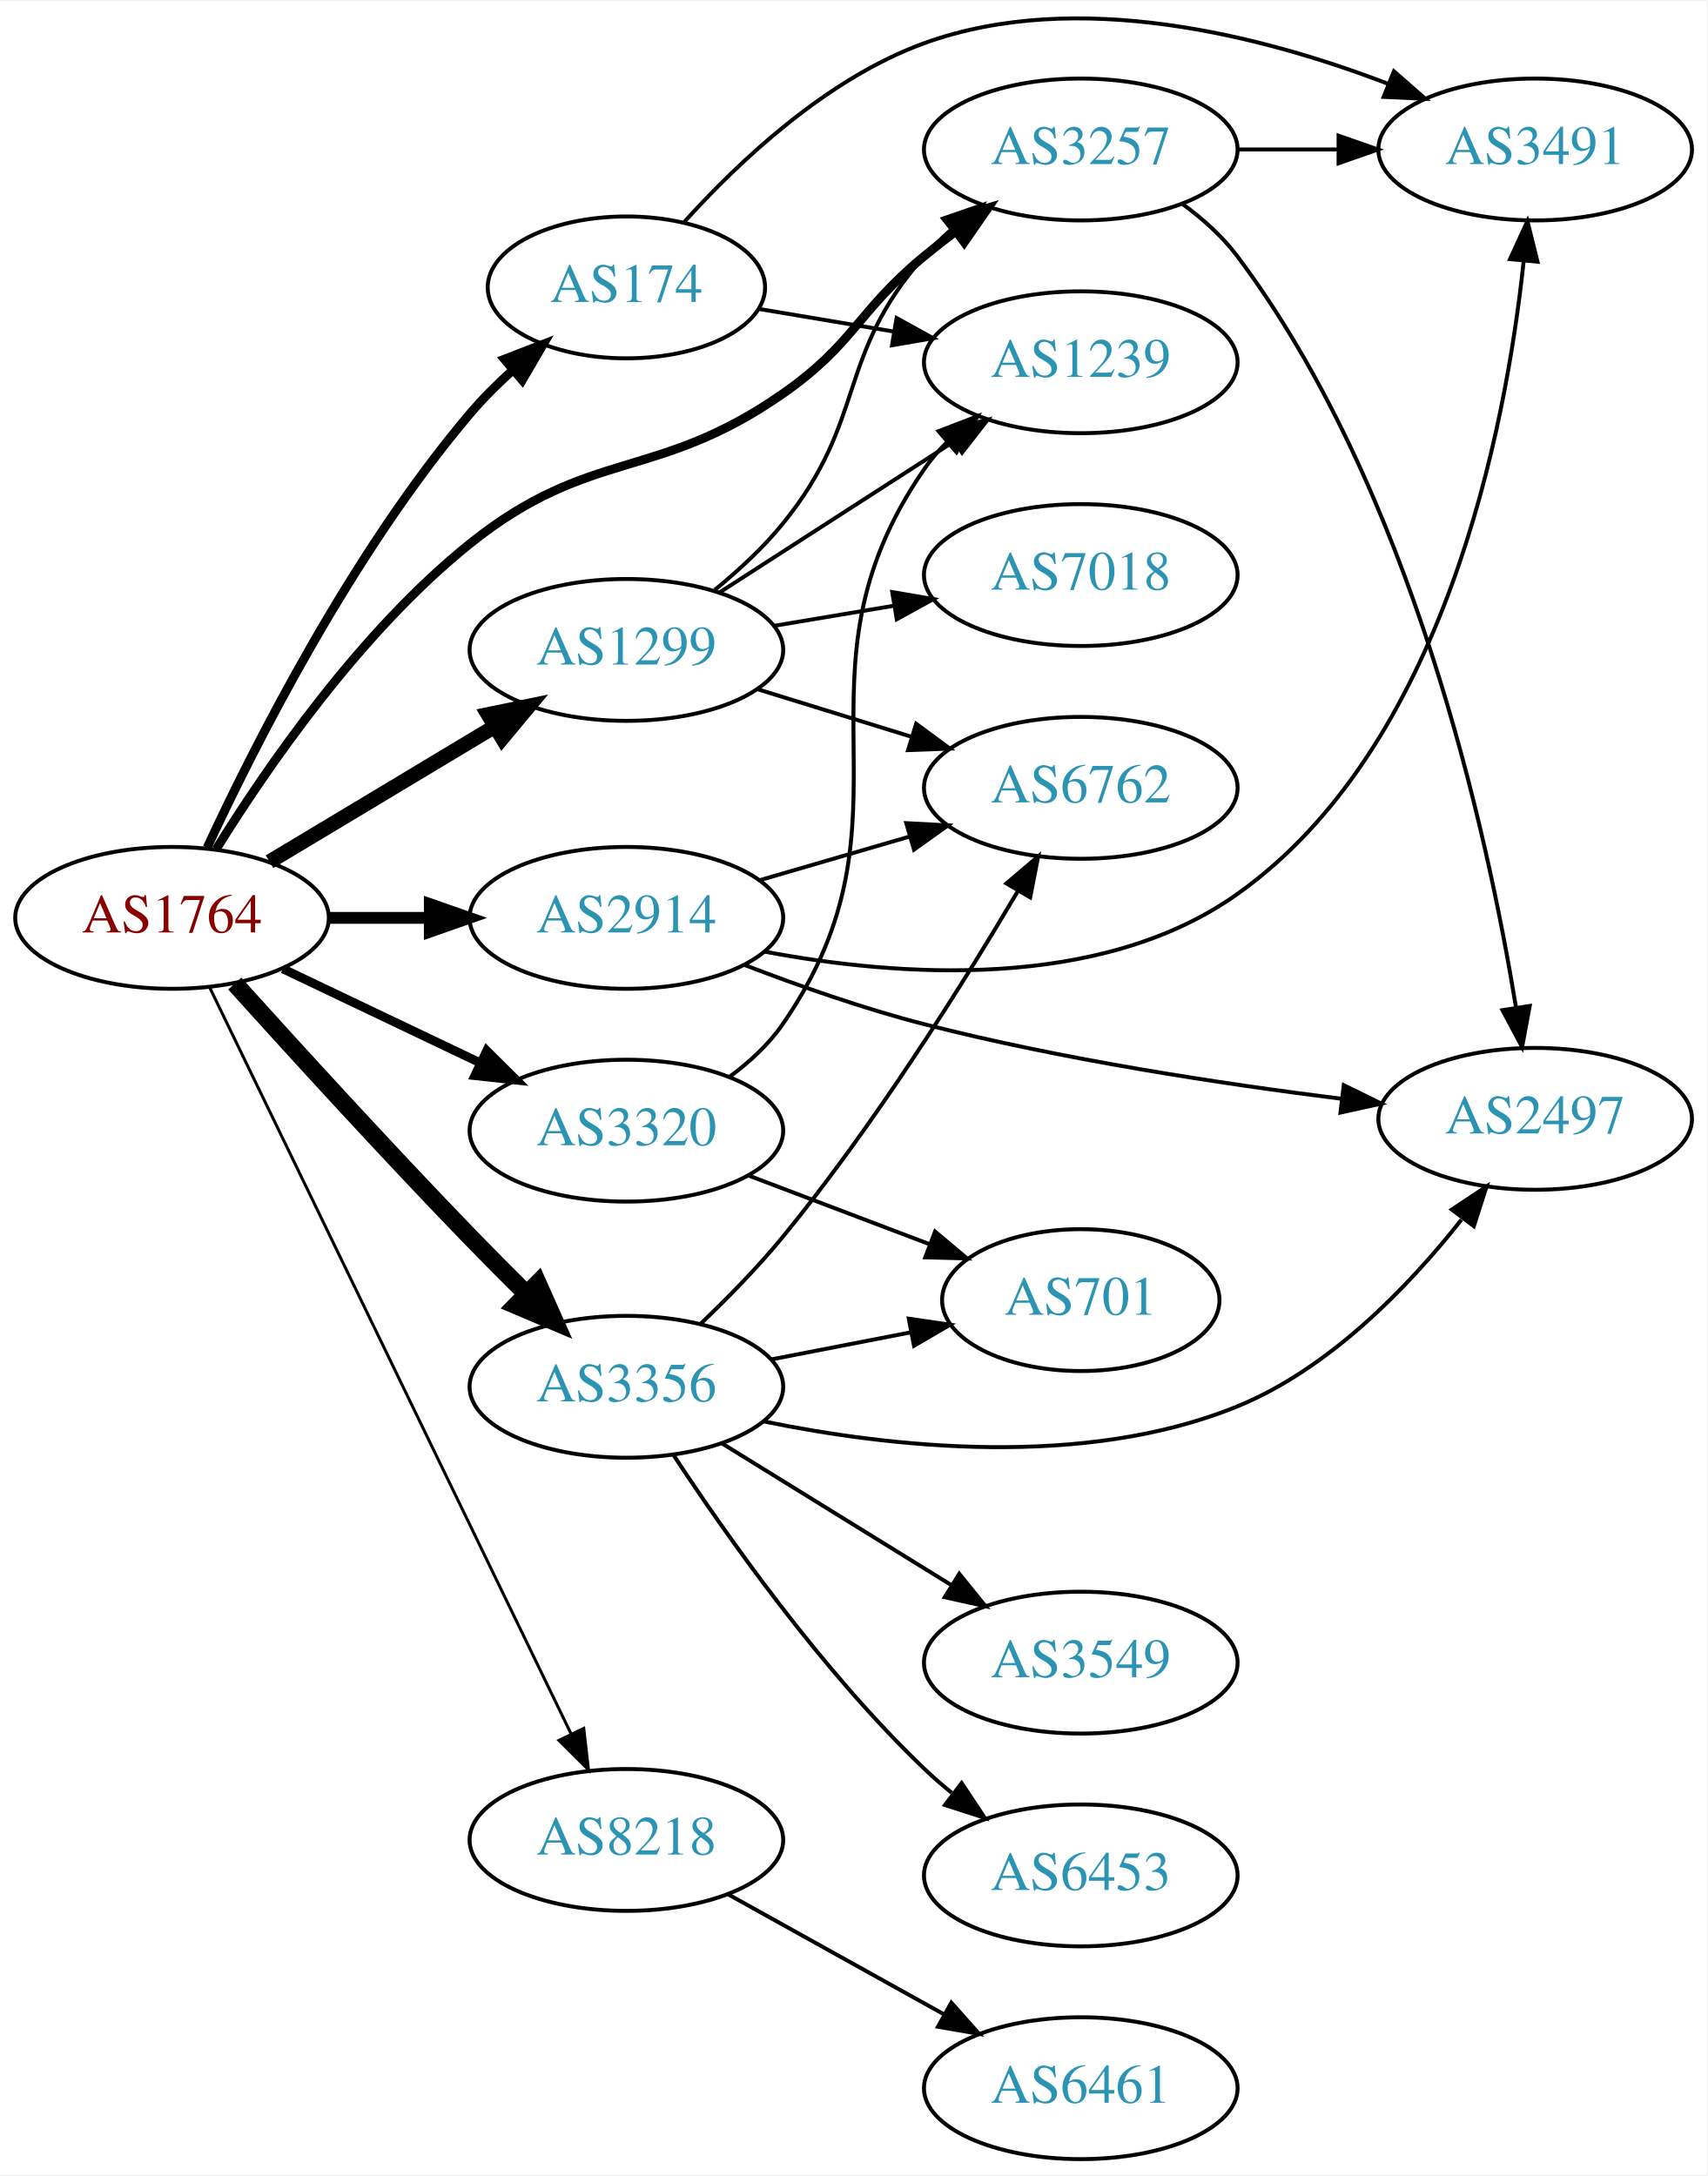
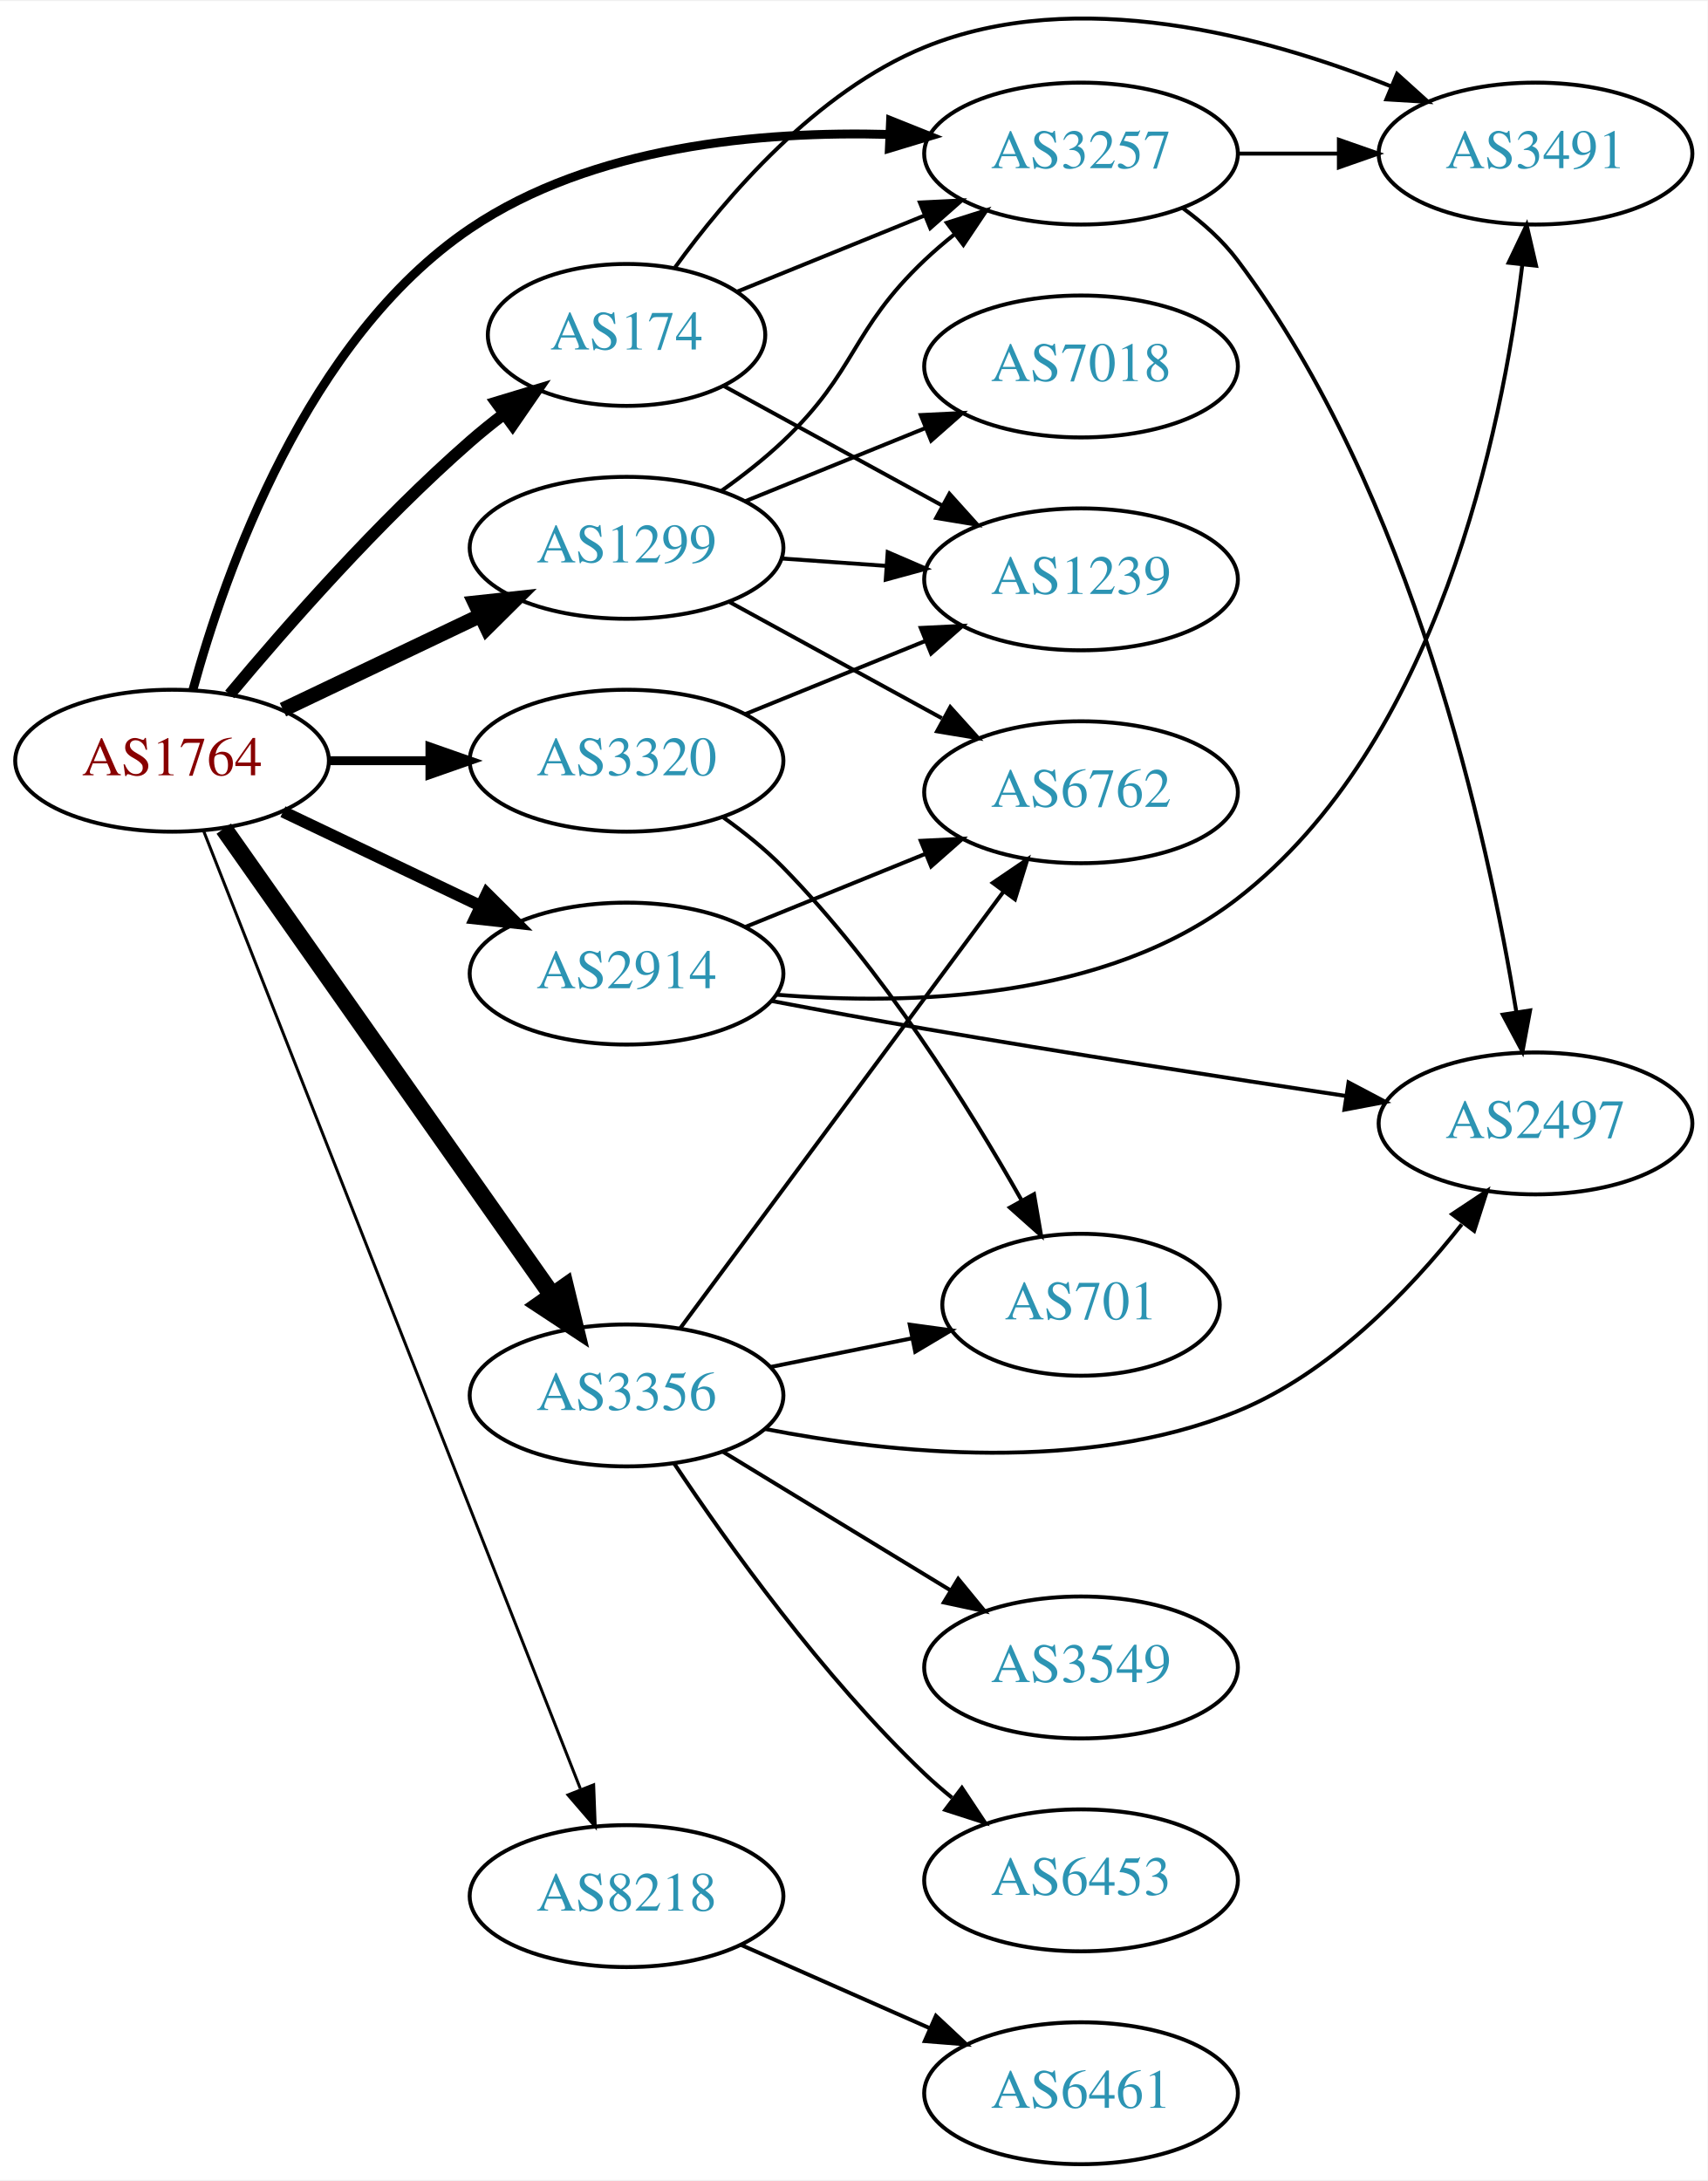
- <svg xmlns="http://www.w3.org/2000/svg" xmlns:xlink="http://www.w3.org/1999/xlink" width="433pt" height="552pt" viewBox="0.00 0.00 433.17 551.65">
-   <g id="graph0" class="graph" transform="scale(1 1) rotate(0) translate(4 547.652)">
-     <polygon fill="white" stroke="none" points="-4,4 -4,-547.652 429.172,-547.652 429.172,4 -4,4" />
+ <svg xmlns="http://www.w3.org/2000/svg" xmlns:xlink="http://www.w3.org/1999/xlink" width="433pt" height="553pt" viewBox="0.00 0.00 433.17 552.69">
+   <g id="graph0" class="graph" transform="scale(1 1) rotate(0) translate(4 548.692)">
+     <polygon fill="white" stroke="none" points="-4,4 -4,-548.692 429.172,-548.692 429.172,4 -4,4" />
    <g id="node1" class="node">
      <g id="a_node1">
        <a xlink:href="/asn/1764" xlink:title="AS1764 ~ NEXTLAYER-AS [AT]">
-           <ellipse fill="#ffffff" stroke="black" cx="39.647" cy="-315" rx="39.794" ry="18" />
-           <text text-anchor="middle" x="39.647" y="-311.3" font-family="Times,serif" font-size="14.00" fill="#880000">AS1764</text>
+           <ellipse fill="#ffffff" stroke="black" cx="39.647" cy="-356" rx="39.794" ry="18" />
+           <text text-anchor="middle" x="39.647" y="-352.3" font-family="Times,serif" font-size="14.00" fill="#880000">AS1764</text>
        </a>
      </g>
    </g>
    <g id="node2" class="node">
      <g id="a_node2">
        <a xlink:href="/asn/174" xlink:title="AS174 ~ Cogent Communications [US]">
-           <ellipse fill="#ffffff" stroke="black" cx="154.939" cy="-475" rx="35.194" ry="18" />
-           <text text-anchor="middle" x="154.939" y="-471.3" font-family="Times,serif" font-size="14.00" fill="#2c94b3">AS174</text>
+           <ellipse fill="#ffffff" stroke="black" cx="154.939" cy="-464" rx="35.194" ry="18" />
+           <text text-anchor="middle" x="154.939" y="-460.3" font-family="Times,serif" font-size="14.00" fill="#2c94b3">AS174</text>
        </a>
      </g>
    </g>
    <g id="edge1" class="edge">
-       <path fill="none" stroke="black" stroke-width="2.25" d="M48.556,-332.81C60.602,-358.754 85.336,-407.691 115.293,-443 118.505,-446.786 122.203,-450.473 126.011,-453.916" />
-       <polygon fill="black" stroke="black" stroke-width="2.25" points="123.977,-456.782 133.861,-460.598 128.514,-451.451 123.977,-456.782" />
+       <path fill="none" stroke="black" stroke-width="3" d="M54.276,-372.817C68.559,-389.929 92.106,-416.745 115.293,-437 117.963,-439.332 120.835,-441.648 123.766,-443.886" />
+       <polygon fill="black" stroke="black" stroke-width="3" points="121.916,-446.87 132.057,-449.939 126.044,-441.216 121.916,-446.87" />
    </g>
    <g id="node3" class="node">
      <g id="a_node3">
        <a xlink:href="/asn/1299" xlink:title="AS1299 ~ Telia Carrier [EU]">
-           <ellipse fill="#ffffff" stroke="black" cx="154.939" cy="-383" rx="39.794" ry="18" />
-           <text text-anchor="middle" x="154.939" y="-379.3" font-family="Times,serif" font-size="14.00" fill="#2c94b3">AS1299</text>
+           <ellipse fill="#ffffff" stroke="black" cx="154.939" cy="-410" rx="39.794" ry="18" />
+           <text text-anchor="middle" x="154.939" y="-406.3" font-family="Times,serif" font-size="14.00" fill="#2c94b3">AS1299</text>
        </a>
      </g>
    </g>
    <g id="edge2" class="edge">
-       <path fill="none" stroke="black" stroke-width="3.75" d="M64.396,-329.255C81.013,-339.229 103.409,-352.671 121.646,-363.617" />
-       <polygon fill="black" stroke="black" stroke-width="3.75" points="119.845,-366.618 130.221,-368.764 123.448,-360.616 119.845,-366.618" />
+       <path fill="none" stroke="black" stroke-width="3.75" d="M67.783,-368.934C82.777,-376.081 101.598,-385.052 117.821,-392.785" />
+       <polygon fill="black" stroke="black" stroke-width="3.75" points="116.491,-396.028 127.024,-397.171 119.503,-389.709 116.491,-396.028" />
    </g>
    <g id="node4" class="node">
      <g id="a_node4">
        <a xlink:href="/asn/2914" xlink:title="AS2914 ~ NTT America, Inc. [US]">
-           <ellipse fill="#ffffff" stroke="black" cx="154.939" cy="-315" rx="39.794" ry="18" />
-           <text text-anchor="middle" x="154.939" y="-311.3" font-family="Times,serif" font-size="14.00" fill="#2c94b3">AS2914</text>
+           <ellipse fill="#ffffff" stroke="black" cx="154.939" cy="-302" rx="39.794" ry="18" />
+           <text text-anchor="middle" x="154.939" y="-298.3" font-family="Times,serif" font-size="14.00" fill="#2c94b3">AS2914</text>
        </a>
      </g>
    </g>
    <g id="edge3" class="edge">
-       <path fill="none" stroke="black" stroke-width="3" d="M79.319,-315C87.522,-315 96.286,-315 104.818,-315" />
-       <polygon fill="black" stroke="black" stroke-width="3" points="105.057,-318.5 115.057,-315 105.057,-311.5 105.057,-318.5" />
+       <path fill="none" stroke="black" stroke-width="3" d="M67.783,-343.066C82.777,-335.919 101.598,-326.948 117.821,-319.215" />
+       <polygon fill="black" stroke="black" stroke-width="3" points="119.503,-322.291 127.024,-314.829 116.491,-315.972 119.503,-322.291" />
    </g>
    <g id="node5" class="node">
      <g id="a_node5">
        <a xlink:href="/asn/3257" xlink:title="AS3257 ~ GTT [DE]">
          <ellipse fill="#ffffff" stroke="black" cx="270.232" cy="-510" rx="39.794" ry="18" />
          <text text-anchor="middle" x="270.232" y="-506.3" font-family="Times,serif" font-size="14.00" fill="#2c94b3">AS3257</text>
        </a>
      </g>
    </g>
    <g id="edge4" class="edge">
-       <path fill="none" stroke="black" stroke-width="2.25" d="M50.84,-332.408C63.684,-353.12 87.473,-387.694 115.293,-410 145.782,-434.446 162.535,-425.641 194.586,-448 212.888,-460.767 213.383,-468.786 230.586,-483 233.11,-485.085 235.788,-487.178 238.512,-489.225" />
-       <polygon fill="black" stroke="black" stroke-width="2.25" points="236.558,-492.132 246.707,-495.176 240.672,-486.468 236.558,-492.132" />
+       <path fill="none" stroke="black" stroke-width="2.25" d="M44.948,-374.024C53.094,-403.851 73.797,-462.96 115.293,-491 146.298,-511.951 189.001,-515.755 221.567,-514.855" />
+       <polygon fill="black" stroke="black" stroke-width="2.25" points="221.917,-518.343 231.756,-514.413 221.614,-511.349 221.917,-518.343" />
    </g>
    <g id="node6" class="node">
      <g id="a_node6">
        <a xlink:href="/asn/3320" xlink:title="AS3320 ~ DTAG [DE]">
-           <ellipse fill="#ffffff" stroke="black" cx="154.939" cy="-261" rx="39.794" ry="18" />
-           <text text-anchor="middle" x="154.939" y="-257.3" font-family="Times,serif" font-size="14.00" fill="#2c94b3">AS3320</text>
+           <ellipse fill="#ffffff" stroke="black" cx="154.939" cy="-356" rx="39.794" ry="18" />
+           <text text-anchor="middle" x="154.939" y="-352.3" font-family="Times,serif" font-size="14.00" fill="#2c94b3">AS3320</text>
        </a>
      </g>
    </g>
    <g id="edge5" class="edge">
-       <path fill="none" stroke="black" stroke-width="2.25" d="M67.783,-302.066C82.777,-294.919 101.598,-285.948 117.821,-278.215" />
-       <polygon fill="black" stroke="black" stroke-width="2.25" points="119.503,-281.291 127.024,-273.829 116.491,-274.972 119.503,-281.291" />
+       <path fill="none" stroke="black" stroke-width="2.25" d="M79.319,-356C87.522,-356 96.286,-356 104.818,-356" />
+       <polygon fill="black" stroke="black" stroke-width="2.25" points="105.057,-359.5 115.057,-356 105.057,-352.5 105.057,-359.5" />
    </g>
    <g id="node7" class="node">
      <g id="a_node7">
        <a xlink:href="/asn/3356" xlink:title="AS3356 ~ Level 3 Parent, LLC [US]">
-           <ellipse fill="#ffffff" stroke="black" cx="154.939" cy="-196" rx="39.794" ry="18" />
-           <text text-anchor="middle" x="154.939" y="-192.3" font-family="Times,serif" font-size="14.00" fill="#2c94b3">AS3356</text>
+           <ellipse fill="#ffffff" stroke="black" cx="154.939" cy="-195" rx="39.794" ry="18" />
+           <text text-anchor="middle" x="154.939" y="-191.3" font-family="Times,serif" font-size="14.00" fill="#2c94b3">AS3356</text>
        </a>
      </g>
    </g>
    <g id="edge6" class="edge">
-       <path fill="none" stroke="black" stroke-width="4.5" d="M55.567,-298.334C70.47,-281.801 94.143,-255.845 115.293,-234 119.846,-229.297 124.778,-224.345 129.547,-219.625" />
-       <polygon fill="black" stroke="black" stroke-width="4.5" points="132.456,-222.287 136.829,-212.469 126.937,-216.67 132.456,-222.287" />
+       <path fill="none" stroke="black" stroke-width="4.5" d="M52.771,-338.77C72.788,-310.324 112.842,-253.404 136.097,-220.356" />
+       <polygon fill="black" stroke="black" stroke-width="4.5" points="139.368,-222.55 141.902,-212.106 132.927,-218.018 139.368,-222.55" />
    </g>
    <g id="node8" class="node">
      <g id="a_node8">
        <a xlink:href="/asn/8218" xlink:title="AS8218 ~ legacy Neotelecoms [FR]">
-           <ellipse fill="#ffffff" stroke="black" cx="154.939" cy="-81" rx="39.794" ry="18" />
-           <text text-anchor="middle" x="154.939" y="-77.3" font-family="Times,serif" font-size="14.00" fill="#2c94b3">AS8218</text>
+           <ellipse fill="#ffffff" stroke="black" cx="154.939" cy="-68" rx="39.794" ry="18" />
+           <text text-anchor="middle" x="154.939" y="-64.3" font-family="Times,serif" font-size="14.00" fill="#2c94b3">AS8218</text>
        </a>
      </g>
    </g>
    <g id="edge7" class="edge">
-       <path fill="none" stroke="black" stroke-width="0.75" d="M49.162,-297.412C68.804,-256.842 117.394,-156.483 140.852,-108.031" />
-       <polygon fill="black" stroke="black" stroke-width="0.75" points="144.118,-109.318 145.325,-98.792 137.817,-106.268 144.118,-109.318" />
+       <path fill="none" stroke="black" stroke-width="0.75" d="M47.733,-337.984C66.973,-289.077 120.268,-153.595 143.21,-95.276" />
+       <polygon fill="black" stroke="black" stroke-width="0.75" points="146.596,-96.228 147,-85.641 140.082,-93.666 146.596,-96.228" />
+     </g>
+     <g id="edge9" class="edge">
+       <path fill="none" stroke="black" d="M183.076,-475.018C197.279,-480.785 214.917,-487.946 230.527,-494.285" />
+       <polygon fill="black" stroke="black" points="229.354,-497.586 239.936,-498.105 231.987,-491.1 229.354,-497.586" />
    </g>
    <g id="node9" class="node">
      <g id="a_node9">
        <a xlink:href="/asn/3491" xlink:title="AS3491 ~ PCCW Global, Inc. [US]">
          <ellipse fill="#ffffff" stroke="black" cx="385.525" cy="-510" rx="39.794" ry="18" />
          <text text-anchor="middle" x="385.525" y="-506.3" font-family="Times,serif" font-size="14.00" fill="#2c94b3">AS3491</text>
        </a>
      </g>
    </g>
    <g id="edge8" class="edge">
-       <path fill="none" stroke="black" d="M169.635,-491.615C183.27,-506.733 205.709,-528.016 230.586,-537 269.441,-551.032 316.528,-538.823 348.313,-526.623" />
-       <polygon fill="black" stroke="black" points="349.686,-529.844 357.659,-522.867 347.075,-523.349 349.686,-529.844" />
+       <path fill="none" stroke="black" d="M167.267,-481.159C180.166,-498.974 203.058,-525.777 230.586,-537 269.181,-552.735 316.884,-539.866 348.869,-527.054" />
+       <polygon fill="black" stroke="black" points="350.397,-530.209 358.263,-523.112 347.688,-523.754 350.397,-530.209" />
    </g>
    <g id="node10" class="node">
      <g id="a_node10">
        <a xlink:href="/asn/1239" xlink:title="AS1239 ~ Sprint [US]">
-           <ellipse fill="#ffffff" stroke="black" cx="270.232" cy="-456" rx="39.794" ry="18" />
-           <text text-anchor="middle" x="270.232" y="-452.3" font-family="Times,serif" font-size="14.00" fill="#2c94b3">AS1239</text>
-         </a>
-       </g>
-     </g>
-     <g id="edge9" class="edge">
-       <path fill="none" stroke="black" d="M188.405,-469.555C199.126,-467.757 211.27,-465.721 222.826,-463.783" />
-       <polygon fill="black" stroke="black" points="223.496,-467.219 232.779,-462.113 222.338,-460.316 223.496,-467.219" />
-     </g>
-     <g id="edge13" class="edge">
-       <path fill="none" stroke="black" d="M177.373,-398.245C183.392,-403.159 189.638,-408.919 194.586,-415 216.169,-441.524 207.936,-457.38 230.586,-483 232.568,-485.242 234.772,-487.394 237.095,-489.437" />
-       <polygon fill="black" stroke="black" points="235.283,-492.466 245.296,-495.929 239.628,-486.978 235.283,-492.466" />
+           <ellipse fill="#ffffff" stroke="black" cx="270.232" cy="-402" rx="39.794" ry="18" />
+           <text text-anchor="middle" x="270.232" y="-398.3" font-family="Times,serif" font-size="14.00" fill="#2c94b3">AS1239</text>
+         </a>
+       </g>
+     </g>
+     <g id="edge10" class="edge">
+       <path fill="none" stroke="black" d="M179.689,-451.003C195.713,-442.234 217.111,-430.524 234.971,-420.75" />
+       <polygon fill="black" stroke="black" points="236.848,-423.712 243.941,-415.841 233.488,-417.571 236.848,-423.712" />
+     </g>
+     <g id="edge14" class="edge">
+       <path fill="none" stroke="black" d="M178.882,-424.353C184.275,-428.172 189.832,-432.497 194.586,-437 213.434,-454.853 211.738,-465.147 230.586,-483 232.963,-485.251 235.54,-487.458 238.198,-489.58" />
+       <polygon fill="black" stroke="black" points="236.19,-492.448 246.29,-495.647 240.389,-486.848 236.19,-492.448" />
    </g>
    <g id="edge12" class="edge">
-       <path fill="none" stroke="black" d="M178.594,-397.597C195.652,-408.589 219.236,-423.785 238.071,-435.921" />
-       <polygon fill="black" stroke="black" points="236.316,-438.954 246.617,-441.428 240.107,-433.069 236.316,-438.954" />
+       <path fill="none" stroke="black" d="M194.295,-407.292C202.785,-406.692 211.889,-406.049 220.723,-405.425" />
+       <polygon fill="black" stroke="black" points="221.187,-408.901 230.916,-404.706 220.694,-401.919 221.187,-408.901" />
    </g>
    <g id="node11" class="node">
      <g id="a_node11">
+         <a xlink:href="/asn/7018" xlink:title="AS7018 ~ AT&amp;T Services, Inc. [US]">
+           <ellipse fill="#ffffff" stroke="black" cx="270.232" cy="-456" rx="39.794" ry="18" />
+           <text text-anchor="middle" x="270.232" y="-452.3" font-family="Times,serif" font-size="14.00" fill="#2c94b3">AS7018</text>
+         </a>
+       </g>
+     </g>
+     <g id="edge11" class="edge">
+       <path fill="none" stroke="black" d="M185.115,-421.846C198.991,-427.48 215.768,-434.292 230.677,-440.346" />
+       <polygon fill="black" stroke="black" points="229.573,-443.675 240.156,-444.194 232.207,-437.189 229.573,-443.675" />
+     </g>
+     <g id="node12" class="node">
+       <g id="a_node12">
        <a xlink:href="/asn/6762" xlink:title="AS6762 ~ TELECOM ITALIA SPARKLE S.p.A. [IT]">
          <ellipse fill="#ffffff" stroke="black" cx="270.232" cy="-348" rx="39.794" ry="18" />
          <text text-anchor="middle" x="270.232" y="-344.3" font-family="Times,serif" font-size="14.00" fill="#2c94b3">AS6762</text>
        </a>
      </g>
    </g>
-     <g id="edge10" class="edge">
-       <path fill="none" stroke="black" d="M188.102,-373.064C200.3,-369.295 214.374,-364.947 227.34,-360.942" />
-       <polygon fill="black" stroke="black" points="228.468,-364.257 236.99,-357.961 226.402,-357.569 228.468,-364.257" />
-     </g>
-     <g id="node12" class="node">
-       <g id="a_node12">
-         <a xlink:href="/asn/7018" xlink:title="AS7018 ~ AT&amp;T Services, Inc. [US]">
-           <ellipse fill="#ffffff" stroke="black" cx="270.232" cy="-402" rx="39.794" ry="18" />
-           <text text-anchor="middle" x="270.232" y="-398.3" font-family="Times,serif" font-size="14.00" fill="#2c94b3">AS7018</text>
-         </a>
-       </g>
-     </g>
-     <g id="edge11" class="edge">
-       <path fill="none" stroke="black" d="M192.41,-389.116C202.113,-390.744 212.724,-392.523 222.879,-394.226" />
-       <polygon fill="black" stroke="black" points="222.389,-397.693 232.831,-395.895 223.547,-390.789 222.389,-397.693" />
+     <g id="edge13" class="edge">
+       <path fill="none" stroke="black" d="M181.083,-396.24C196.924,-387.571 217.584,-376.265 234.921,-366.777" />
+       <polygon fill="black" stroke="black" points="237.067,-369.592 244.159,-361.721 233.707,-363.452 237.067,-369.592" />
    </g>
    <g id="edge16" class="edge">
-       <path fill="none" stroke="black" d="M189.92,-306.456C223.565,-300.092 274.971,-296.247 309.879,-321 362.541,-358.342 378.057,-438.87 382.624,-481.764" />
-       <polygon fill="black" stroke="black" points="379.148,-482.179 383.565,-491.809 386.117,-481.526 379.148,-482.179" />
-     </g>
-     <g id="edge14" class="edge">
-       <path fill="none" stroke="black" d="M188.708,-324.545C200.569,-328 214.138,-331.952 226.715,-335.616" />
-       <polygon fill="black" stroke="black" points="225.957,-339.04 236.537,-338.476 227.915,-332.319 225.957,-339.04" />
+       <path fill="none" stroke="black" d="M192.85,-296.662C226.763,-293.856 276.66,-295.286 309.879,-321 360.693,-360.333 376.987,-439.374 382.159,-481.706" />
+       <polygon fill="black" stroke="black" points="378.705,-482.316 383.273,-491.876 385.664,-481.554 378.705,-482.316" />
+     </g>
+     <g id="edge15" class="edge">
+       <path fill="none" stroke="black" d="M185.115,-313.846C198.991,-319.48 215.768,-326.292 230.677,-332.346" />
+       <polygon fill="black" stroke="black" points="229.573,-335.675 240.156,-336.194 232.207,-329.189 229.573,-335.675" />
    </g>
    <g id="node13" class="node">
      <g id="a_node13">
        <a xlink:href="/asn/2497" xlink:title="AS2497 ~ Internet Initiative Japan Inc. [JP]">
          <ellipse fill="#ffffff" stroke="black" cx="385.525" cy="-264" rx="39.794" ry="18" />
          <text text-anchor="middle" x="385.525" y="-260.3" font-family="Times,serif" font-size="14.00" fill="#2c94b3">AS2497</text>
        </a>
      </g>
    </g>
-     <g id="edge15" class="edge">
-       <path fill="none" stroke="black" d="M184.957,-303.031C198.611,-297.782 215.234,-291.934 230.586,-288 265.544,-279.042 305.876,-272.902 336.486,-269.077" />
-       <polygon fill="black" stroke="black" points="336.965,-272.544 346.472,-267.867 336.123,-265.595 336.965,-272.544" />
-     </g>
    <g id="edge17" class="edge">
+       <path fill="none" stroke="black" d="M191.59,-295.083C203.927,-292.751 217.851,-290.186 230.586,-288 266.393,-281.852 307.002,-275.549 337.518,-270.946" />
+       <polygon fill="black" stroke="black" points="338.09,-274.399 347.459,-269.452 337.05,-267.477 338.09,-274.399" />
+     </g>
+     <g id="edge18" class="edge">
      <path fill="none" stroke="black" d="M309.905,-510C318.108,-510 326.872,-510 335.404,-510" />
      <polygon fill="black" stroke="black" points="335.643,-513.5 345.643,-510 335.643,-506.5 335.643,-513.5" />
    </g>
-     <g id="edge18" class="edge">
+     <g id="edge19" class="edge">
      <path fill="none" stroke="black" d="M296.138,-496.1C301.216,-492.371 306.14,-487.972 309.879,-483 354.26,-423.977 373.395,-336.786 380.655,-292.322" />
      <polygon fill="black" stroke="black" points="384.146,-292.652 382.216,-282.234 377.228,-291.581 384.146,-292.652" />
    </g>
-     <g id="edge20" class="edge">
-       <path fill="none" stroke="black" d="M181.139,-274.688C186.201,-278.428 191.046,-282.885 194.586,-288 231.397,-341.179 193.775,-375.821 230.586,-429 232.245,-431.397 234.192,-433.651 236.312,-435.753" />
-       <polygon fill="black" stroke="black" points="234.146,-438.505 244.033,-442.312 238.678,-433.17 234.146,-438.505" />
+     <g id="edge21" class="edge">
+       <path fill="none" stroke="black" d="M185.115,-367.846C198.991,-373.48 215.768,-380.292 230.677,-386.346" />
+       <polygon fill="black" stroke="black" points="229.573,-389.675 240.156,-390.194 232.207,-383.189 229.573,-389.675" />
    </g>
    <g id="node14" class="node">
      <g id="a_node14">
        <a xlink:href="/asn/701" xlink:title="AS701 ~ UUNET [US]">
          <ellipse fill="#ffffff" stroke="black" cx="270.232" cy="-218" rx="35.194" ry="18" />
          <text text-anchor="middle" x="270.232" y="-214.3" font-family="Times,serif" font-size="14.00" fill="#2c94b3">AS701</text>
        </a>
      </g>
    </g>
-     <g id="edge19" class="edge">
-       <path fill="none" stroke="black" d="M186.002,-249.59C200.091,-244.242 217.018,-237.818 231.917,-232.163" />
-       <polygon fill="black" stroke="black" points="233.258,-235.398 241.365,-228.577 230.774,-228.853 233.258,-235.398" />
-     </g>
-     <g id="edge23" class="edge">
-       <path fill="none" stroke="black" d="M173.682,-211.906C180.549,-218.446 188.262,-226.287 194.586,-234 217.76,-262.262 240.149,-297.931 254.261,-321.774" />
-       <polygon fill="black" stroke="black" points="251.354,-323.736 259.426,-330.599 257.396,-320.2 251.354,-323.736" />
-     </g>
-     <g id="edge24" class="edge">
-       <path fill="none" stroke="black" d="M189.758,-187.224C221.913,-180.622 271.004,-175.151 309.879,-191 333.32,-200.557 353.401,-221.412 366.811,-238.394" />
+     <g id="edge20" class="edge">
+       <path fill="none" stroke="black" d="M179.52,-341.597C184.777,-337.84 190.112,-333.554 194.586,-329 219.729,-303.406 241.711,-268.278 255.19,-244.444" />
+       <polygon fill="black" stroke="black" points="258.307,-246.041 260.096,-235.598 252.185,-242.646 258.307,-246.041" />
+     </g>
+     <g id="edge22" class="edge">
+       <path fill="none" stroke="black" d="M168.497,-211.958C188.402,-238.841 227.317,-291.394 250.52,-322.729" />
+       <polygon fill="black" stroke="black" points="247.855,-325.012 256.619,-330.966 253.481,-320.846 247.855,-325.012" />
+     </g>
+     <g id="edge25" class="edge">
+       <path fill="none" stroke="black" d="M190.069,-186.498C222.231,-180.216 271.135,-175.204 309.879,-191 333.32,-200.557 353.401,-221.412 366.811,-238.394" />
      <polygon fill="black" stroke="black" points="364.375,-240.975 373.198,-246.841 369.959,-236.753 364.375,-240.975" />
    </g>
-     <g id="edge25" class="edge">
-       <path fill="none" stroke="black" d="M191.786,-202.961C203.017,-205.142 215.515,-207.569 227.137,-209.826" />
-       <polygon fill="black" stroke="black" points="226.586,-213.284 237.07,-211.755 227.921,-206.412 226.586,-213.284" />
+     <g id="edge26" class="edge">
+       <path fill="none" stroke="black" d="M191.475,-202.214C202.818,-204.517 215.479,-207.087 227.236,-209.474" />
+       <polygon fill="black" stroke="black" points="226.783,-212.953 237.279,-211.513 228.176,-206.093 226.783,-212.953" />
    </g>
    <g id="node15" class="node">
      <g id="a_node15">
        <a xlink:href="/asn/3549" xlink:title="AS3549 ~ Level 3 Parent, LLC [US]">
          <ellipse fill="#ffffff" stroke="black" cx="270.232" cy="-126" rx="39.794" ry="18" />
          <text text-anchor="middle" x="270.232" y="-122.3" font-family="Times,serif" font-size="14.00" fill="#2c94b3">AS3549</text>
        </a>
      </g>
    </g>
-     <g id="edge21" class="edge">
-       <path fill="none" stroke="black" d="M179.139,-181.666C195.941,-171.285 218.858,-157.125 237.374,-145.685" />
-       <polygon fill="black" stroke="black" points="239.396,-148.549 246.064,-140.315 235.717,-142.594 239.396,-148.549" />
+     <g id="edge23" class="edge">
+       <path fill="none" stroke="black" d="M179.414,-180.703C196.123,-170.526 218.779,-156.728 237.155,-145.536" />
+       <polygon fill="black" stroke="black" points="239.068,-148.469 245.788,-140.279 235.427,-142.491 239.068,-148.469" />
    </g>
    <g id="node16" class="node">
      <g id="a_node16">
        <a xlink:href="/asn/6453" xlink:title="AS6453 ~ TATA COMMUNICATIONS (AMERICA) INC [US]">
          <ellipse fill="#ffffff" stroke="black" cx="270.232" cy="-72" rx="39.794" ry="18" />
          <text text-anchor="middle" x="270.232" y="-68.3" font-family="Times,serif" font-size="14.00" fill="#2c94b3">AS6453</text>
        </a>
      </g>
    </g>
-     <g id="edge22" class="edge">
-       <path fill="none" stroke="black" d="M166.945,-178.599C180.402,-158.131 204.614,-123.802 230.586,-99 232.75,-96.933 235.085,-94.906 237.496,-92.95" />
-       <polygon fill="black" stroke="black" points="240.002,-95.442 245.859,-86.613 235.775,-89.862 240.002,-95.442" />
+     <g id="edge24" class="edge">
+       <path fill="none" stroke="black" d="M166.981,-177.789C180.474,-157.542 204.72,-123.577 230.586,-99 232.755,-96.939 235.093,-94.915 237.508,-92.961" />
+       <polygon fill="black" stroke="black" points="240.013,-95.455 245.875,-86.63 235.789,-89.873 240.013,-95.455" />
    </g>
    <g id="node17" class="node">
      <g id="a_node17">
        <a xlink:href="/asn/6461" xlink:title="AS6461 ~ Zayo Bandwidth [US]">
          <ellipse fill="#ffffff" stroke="black" cx="270.232" cy="-18" rx="39.794" ry="18" />
          <text text-anchor="middle" x="270.232" y="-14.3" font-family="Times,serif" font-size="14.00" fill="#2c94b3">AS6461</text>
        </a>
      </g>
    </g>
-     <g id="edge26" class="edge">
-       <path fill="none" stroke="black" d="M180.802,-67.174C196.888,-58.23 218.029,-46.473 235.606,-36.699" />
-       <polygon fill="black" stroke="black" points="237.389,-39.712 244.428,-31.793 233.987,-33.594 237.389,-39.712" />
+     <g id="edge27" class="edge">
+       <path fill="none" stroke="black" d="M183.944,-55.64C198.379,-49.27 216.18,-41.414 231.779,-34.53" />
+       <polygon fill="black" stroke="black" points="233.421,-37.63 241.157,-30.391 230.595,-31.226 233.421,-37.63" />
    </g>
  </g>
</svg>
